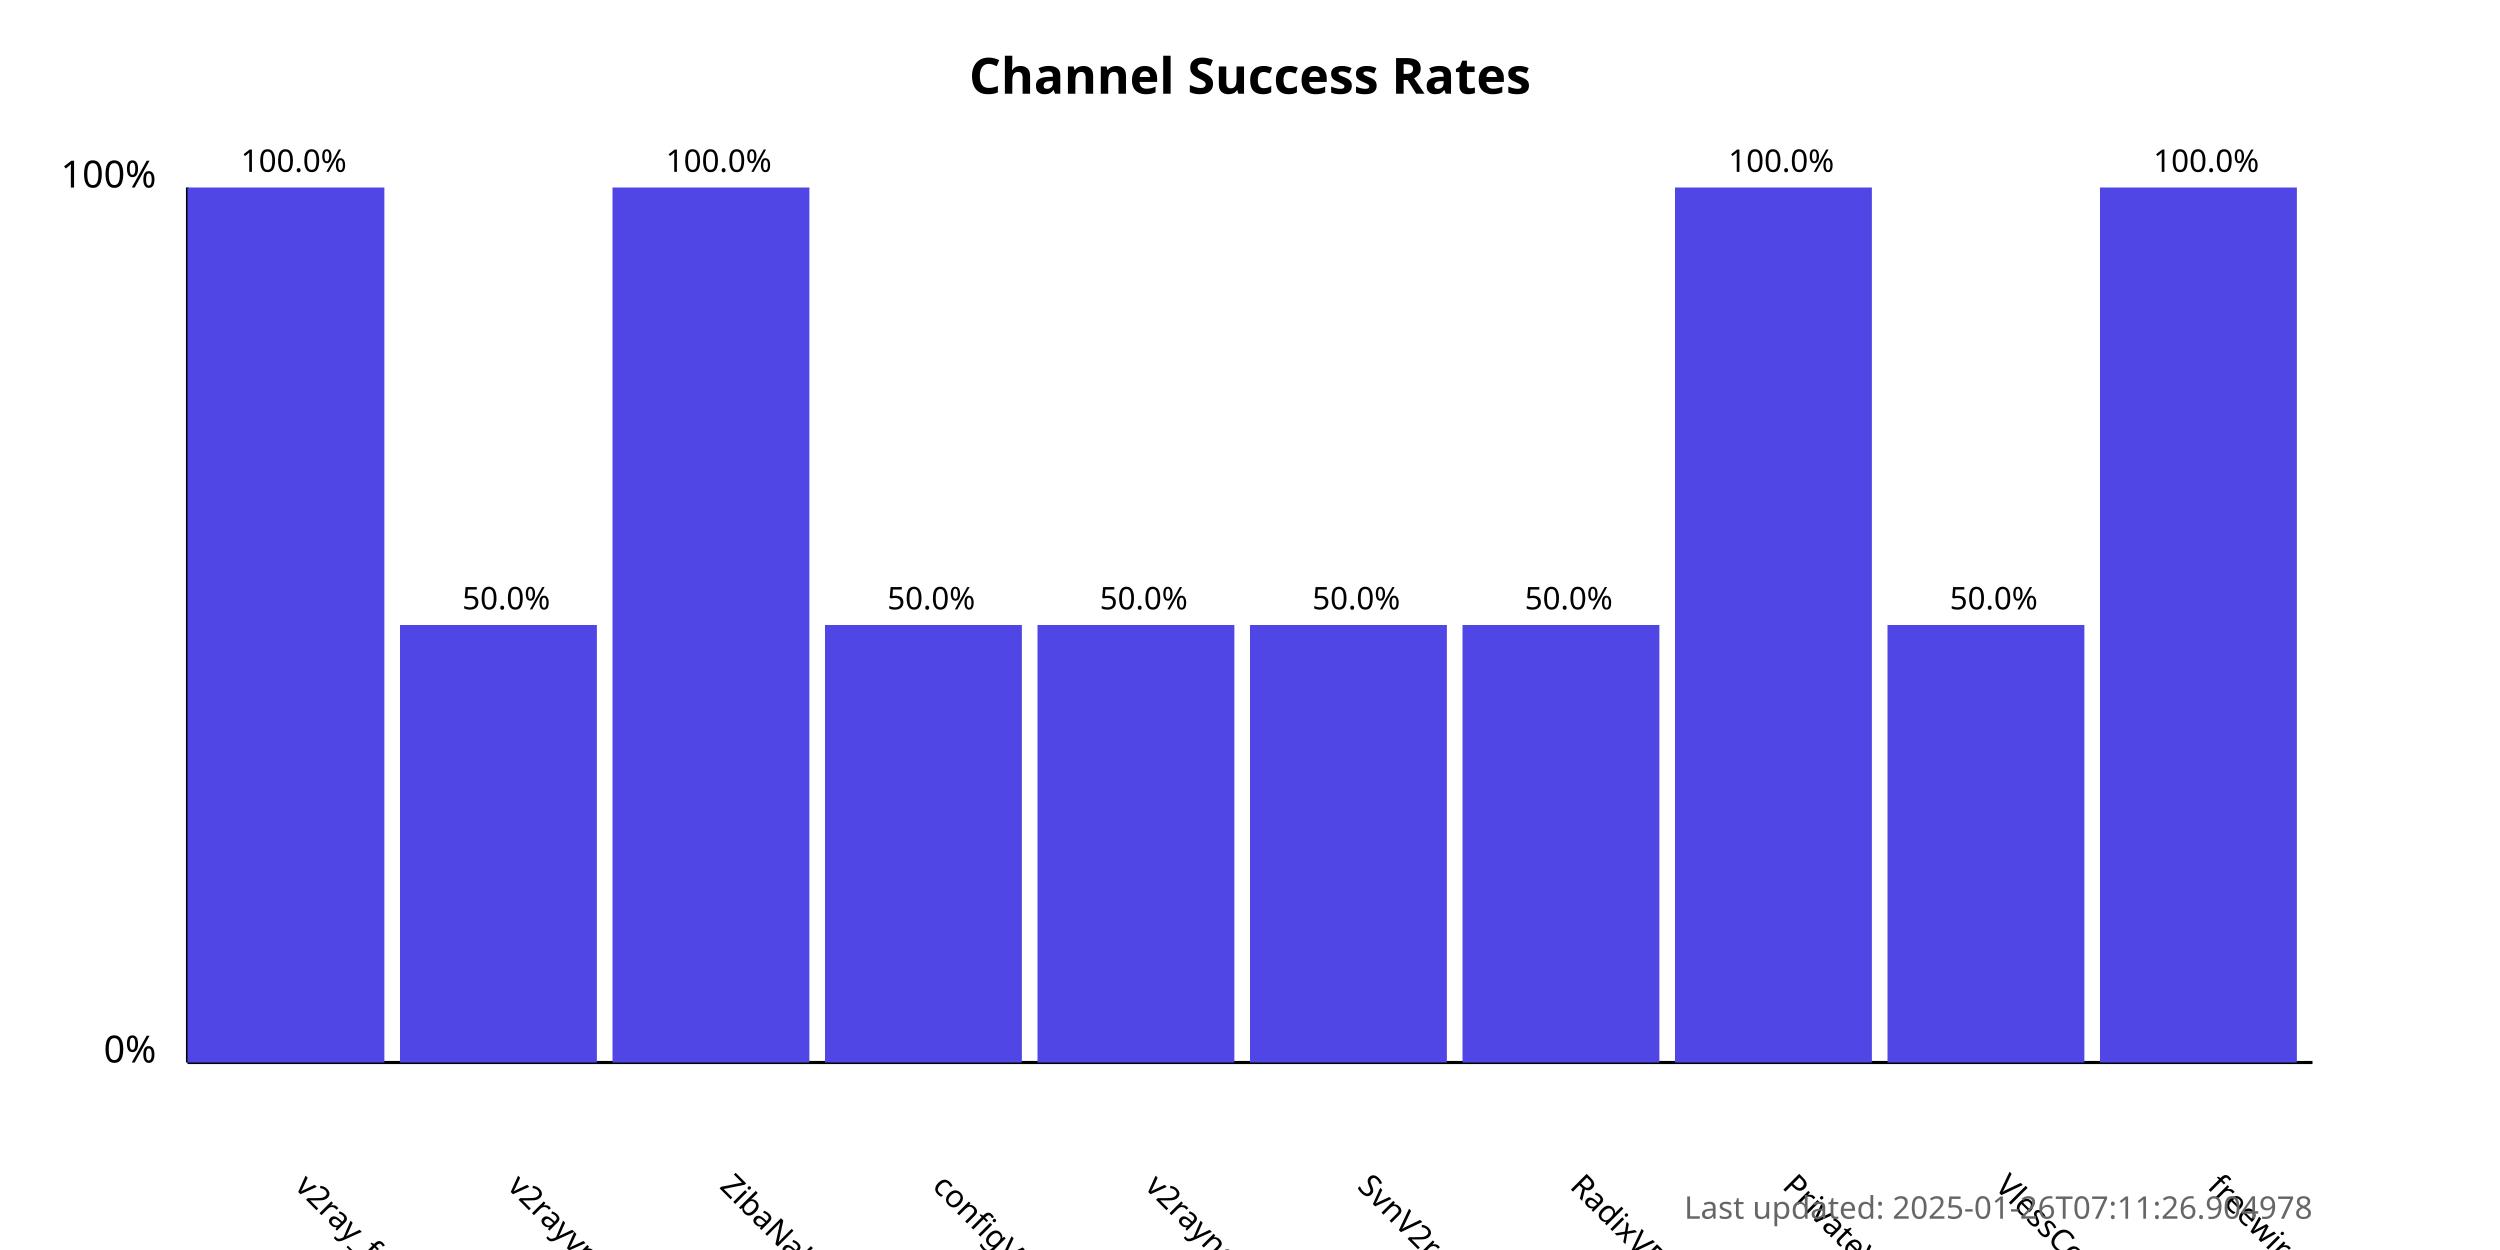
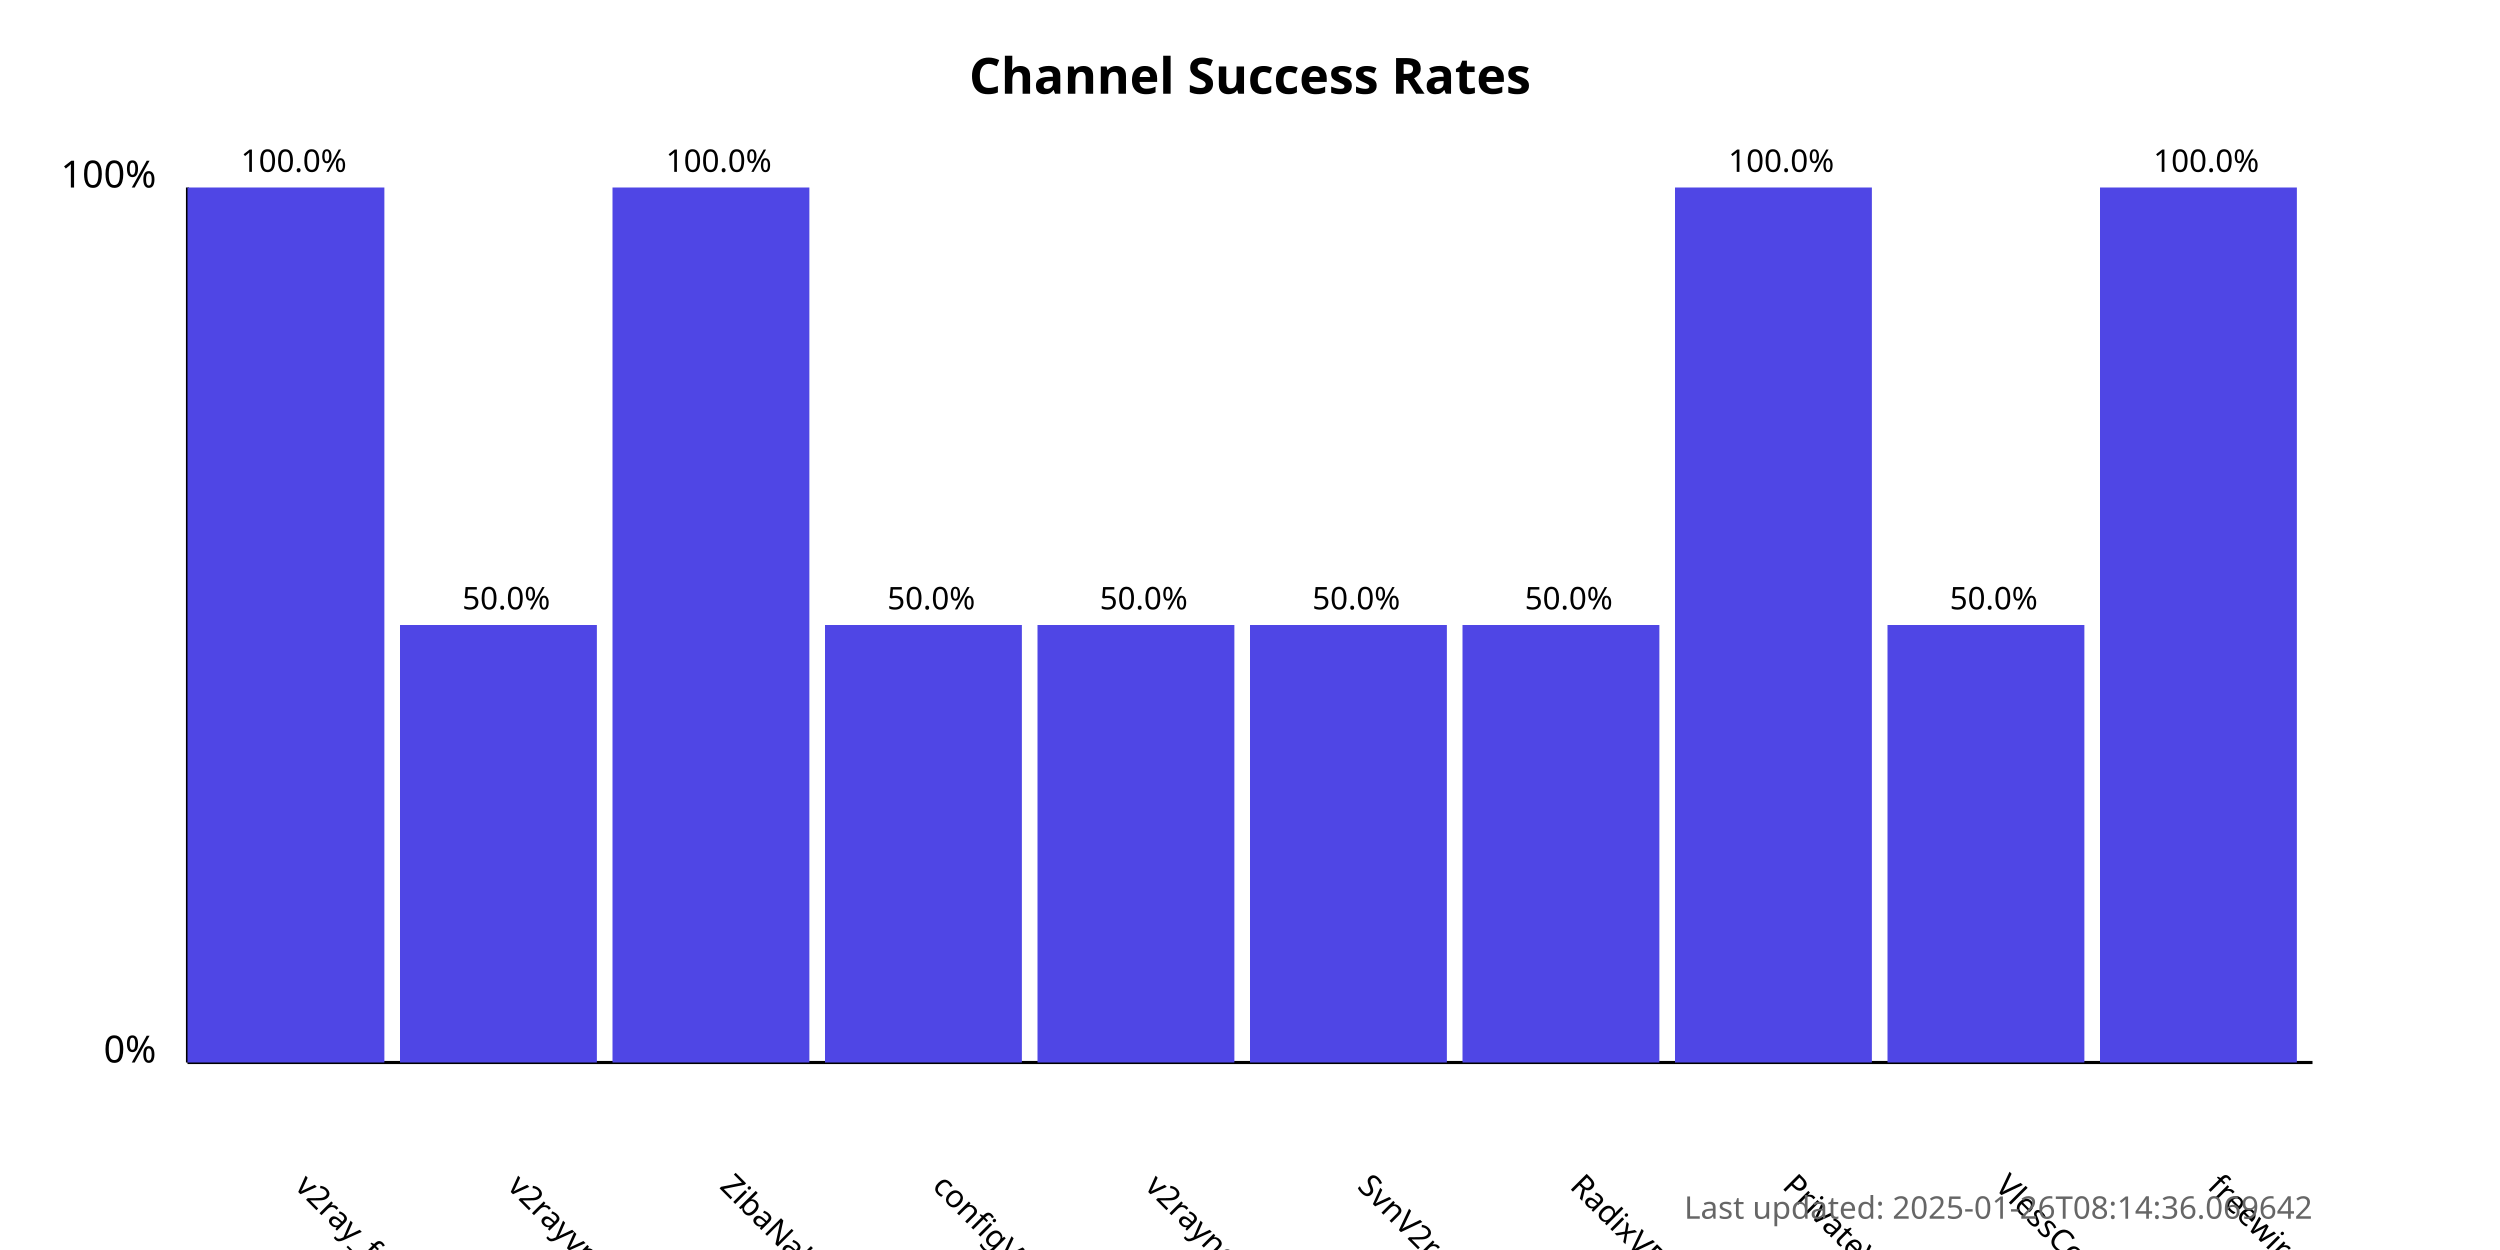
<svg xmlns="http://www.w3.org/2000/svg" width="800" height="400">
  <style>
            .chart-title { font: bold 16px sans-serif; }
            .axis-label { font: 12px sans-serif; }
            .tick-label { font: 10px sans-serif; }
            .bar { fill: #4f46e5; }
            .bar:hover { fill: #6366f1; }
            .timestamp { font: 10px sans-serif; fill: #666; }
        </style>
  <text x="400.0" y="30" text-anchor="middle" class="chart-title">
            Channel Success Rates
        </text>
  <line x1="60" y1="340" x2="60" y2="60" stroke="black" stroke-width="1" />
  <line x1="60" y1="340" x2="740" y2="340" stroke="black" stroke-width="1" />
  <text x="50" y="340" text-anchor="end" class="axis-label">0%</text>
  <text x="50" y="60" text-anchor="end" class="axis-label">100%</text>
  <g>
    <rect x="60" y="60.0" width="63.0" height="280.0" class="bar" />
    <text x="94.0" y="380" transform="rotate(45, 94.0, 380)" text-anchor="start" class="tick-label">
                v2ray_free_conf
            </text>
    <text x="94.0" y="55.0" text-anchor="middle" class="tick-label">
                100.0%
            </text>
  </g>
  <g>
    <rect x="128.0" y="200.0" width="63.0" height="140.0" class="bar" />
    <text x="162.0" y="380" transform="rotate(45, 162.0, 380)" text-anchor="start" class="tick-label">
                v2rayvpno
            </text>
    <text x="162.0" y="195.0" text-anchor="middle" class="tick-label">
                50.0%
            </text>
  </g>
  <g>
    <rect x="196.0" y="60.0" width="63.0" height="280.0" class="bar" />
    <text x="230.0" y="380" transform="rotate(45, 230.0, 380)" text-anchor="start" class="tick-label">
                ZibaNabz
            </text>
    <text x="230.0" y="55.0" text-anchor="middle" class="tick-label">
                100.0%
            </text>
  </g>
  <g>
    <rect x="264.0" y="200.0" width="63.0" height="140.0" class="bar" />
    <text x="298.0" y="380" transform="rotate(45, 298.0, 380)" text-anchor="start" class="tick-label">
                configV2rayForFree
            </text>
    <text x="298.0" y="195.0" text-anchor="middle" class="tick-label">
                50.0%
            </text>
  </g>
  <g>
    <rect x="332.0" y="200.0" width="63.0" height="140.0" class="bar" />
    <text x="366.0" y="380" transform="rotate(45, 366.0, 380)" text-anchor="start" class="tick-label">
                v2rayngvpn
            </text>
    <text x="366.0" y="195.0" text-anchor="middle" class="tick-label">
                50.0%
            </text>
  </g>
  <g>
    <rect x="400.0" y="200.0" width="63.0" height="140.0" class="bar" />
    <text x="434.0" y="380" transform="rotate(45, 434.0, 380)" text-anchor="start" class="tick-label">
                SvnV2ray
            </text>
    <text x="434.0" y="195.0" text-anchor="middle" class="tick-label">
                50.0%
            </text>
  </g>
  <g>
    <rect x="468.0" y="200.0" width="63.0" height="140.0" class="bar" />
    <text x="502.0" y="380" transform="rotate(45, 502.0, 380)" text-anchor="start" class="tick-label">
                RadixVPN
            </text>
    <text x="502.0" y="195.0" text-anchor="middle" class="tick-label">
                50.0%
            </text>
  </g>
  <g>
    <rect x="536.0" y="60.0" width="63.0" height="280.0" class="bar" />
    <text x="570.0" y="380" transform="rotate(45, 570.0, 380)" text-anchor="start" class="tick-label">
                PrivateVPNs
            </text>
    <text x="570.0" y="55.0" text-anchor="middle" class="tick-label">
                100.0%
            </text>
  </g>
  <g>
    <rect x="604.0" y="200.0" width="63.0" height="140.0" class="bar" />
    <text x="638.0" y="380" transform="rotate(45, 638.0, 380)" text-anchor="start" class="tick-label">
                VlessConfig
            </text>
    <text x="638.0" y="195.0" text-anchor="middle" class="tick-label">
                50.0%
            </text>
  </g>
  <g>
    <rect x="672.0" y="60.0" width="63.0" height="280.0" class="bar" />
    <text x="706.0" y="380" transform="rotate(45, 706.0, 380)" text-anchor="start" class="tick-label">
                freewireguard
            </text>
    <text x="706.0" y="55.0" text-anchor="middle" class="tick-label">
                100.0%
            </text>
  </g>
  <text x="740" y="390" text-anchor="end" class="timestamp">
-             Last updated: 2025-01-26T07:11:26.904978
+             Last updated: 2025-01-26T08:14:36.069642
        </text>
</svg>
